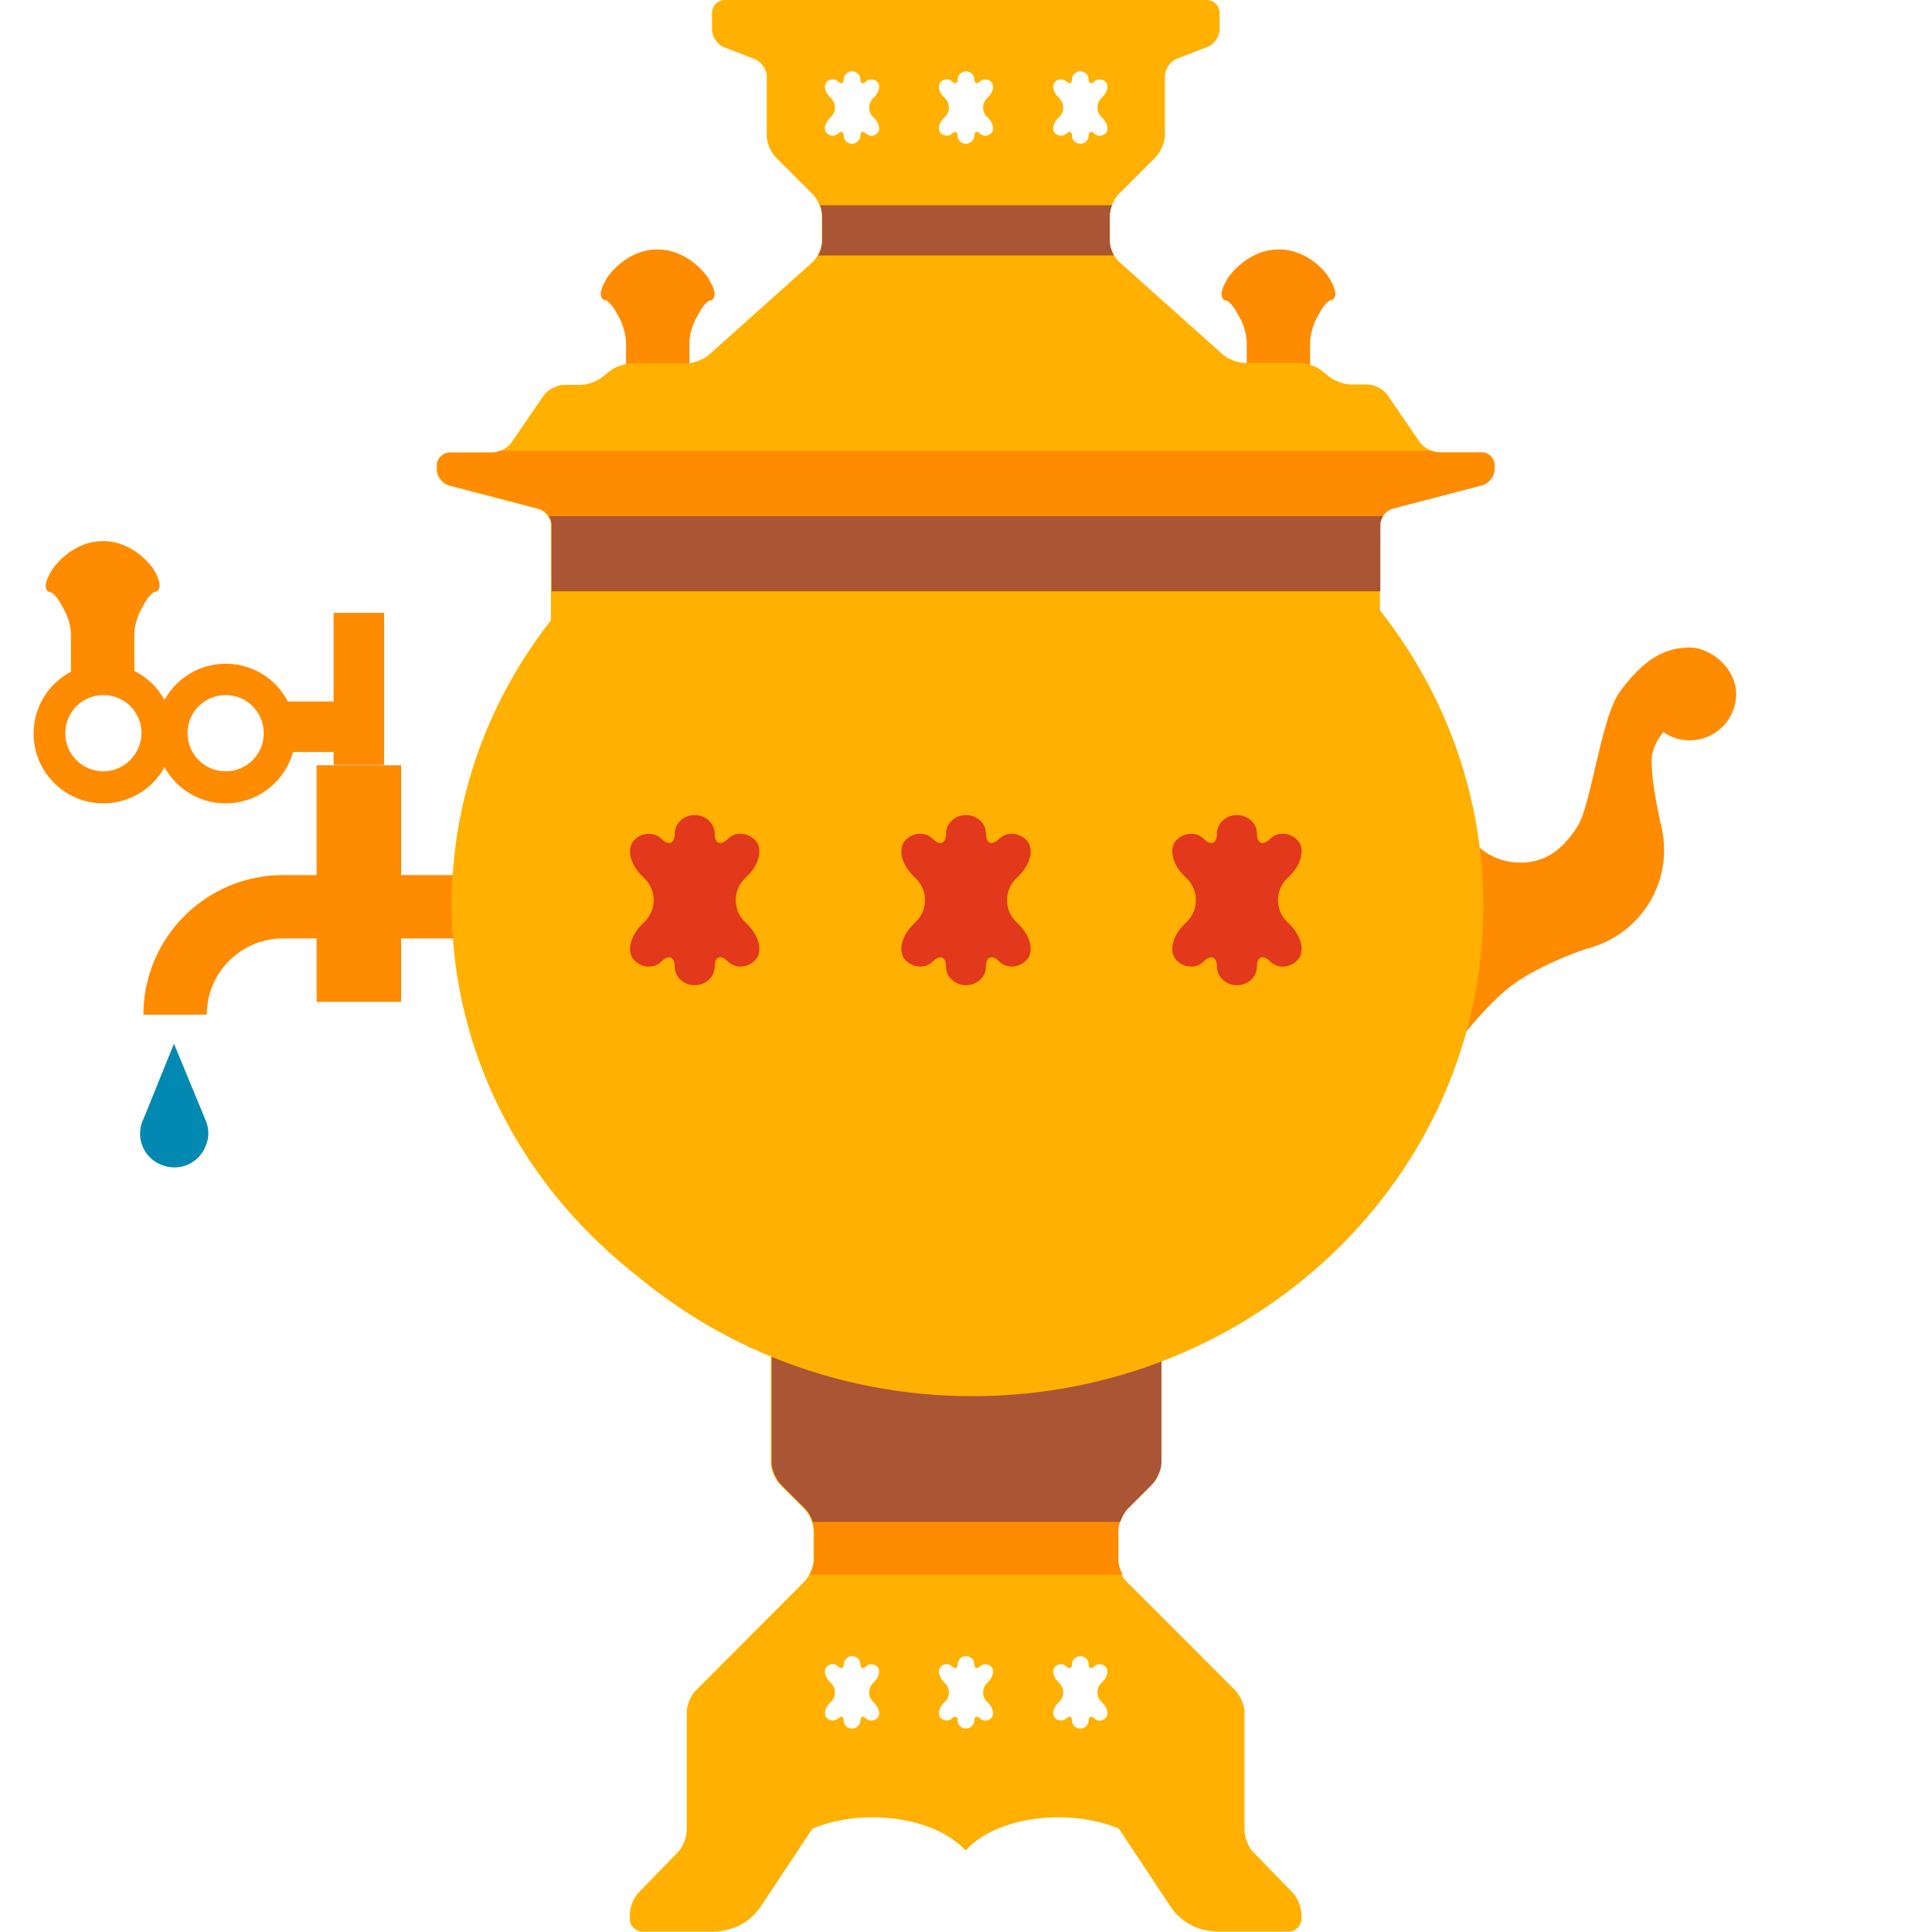
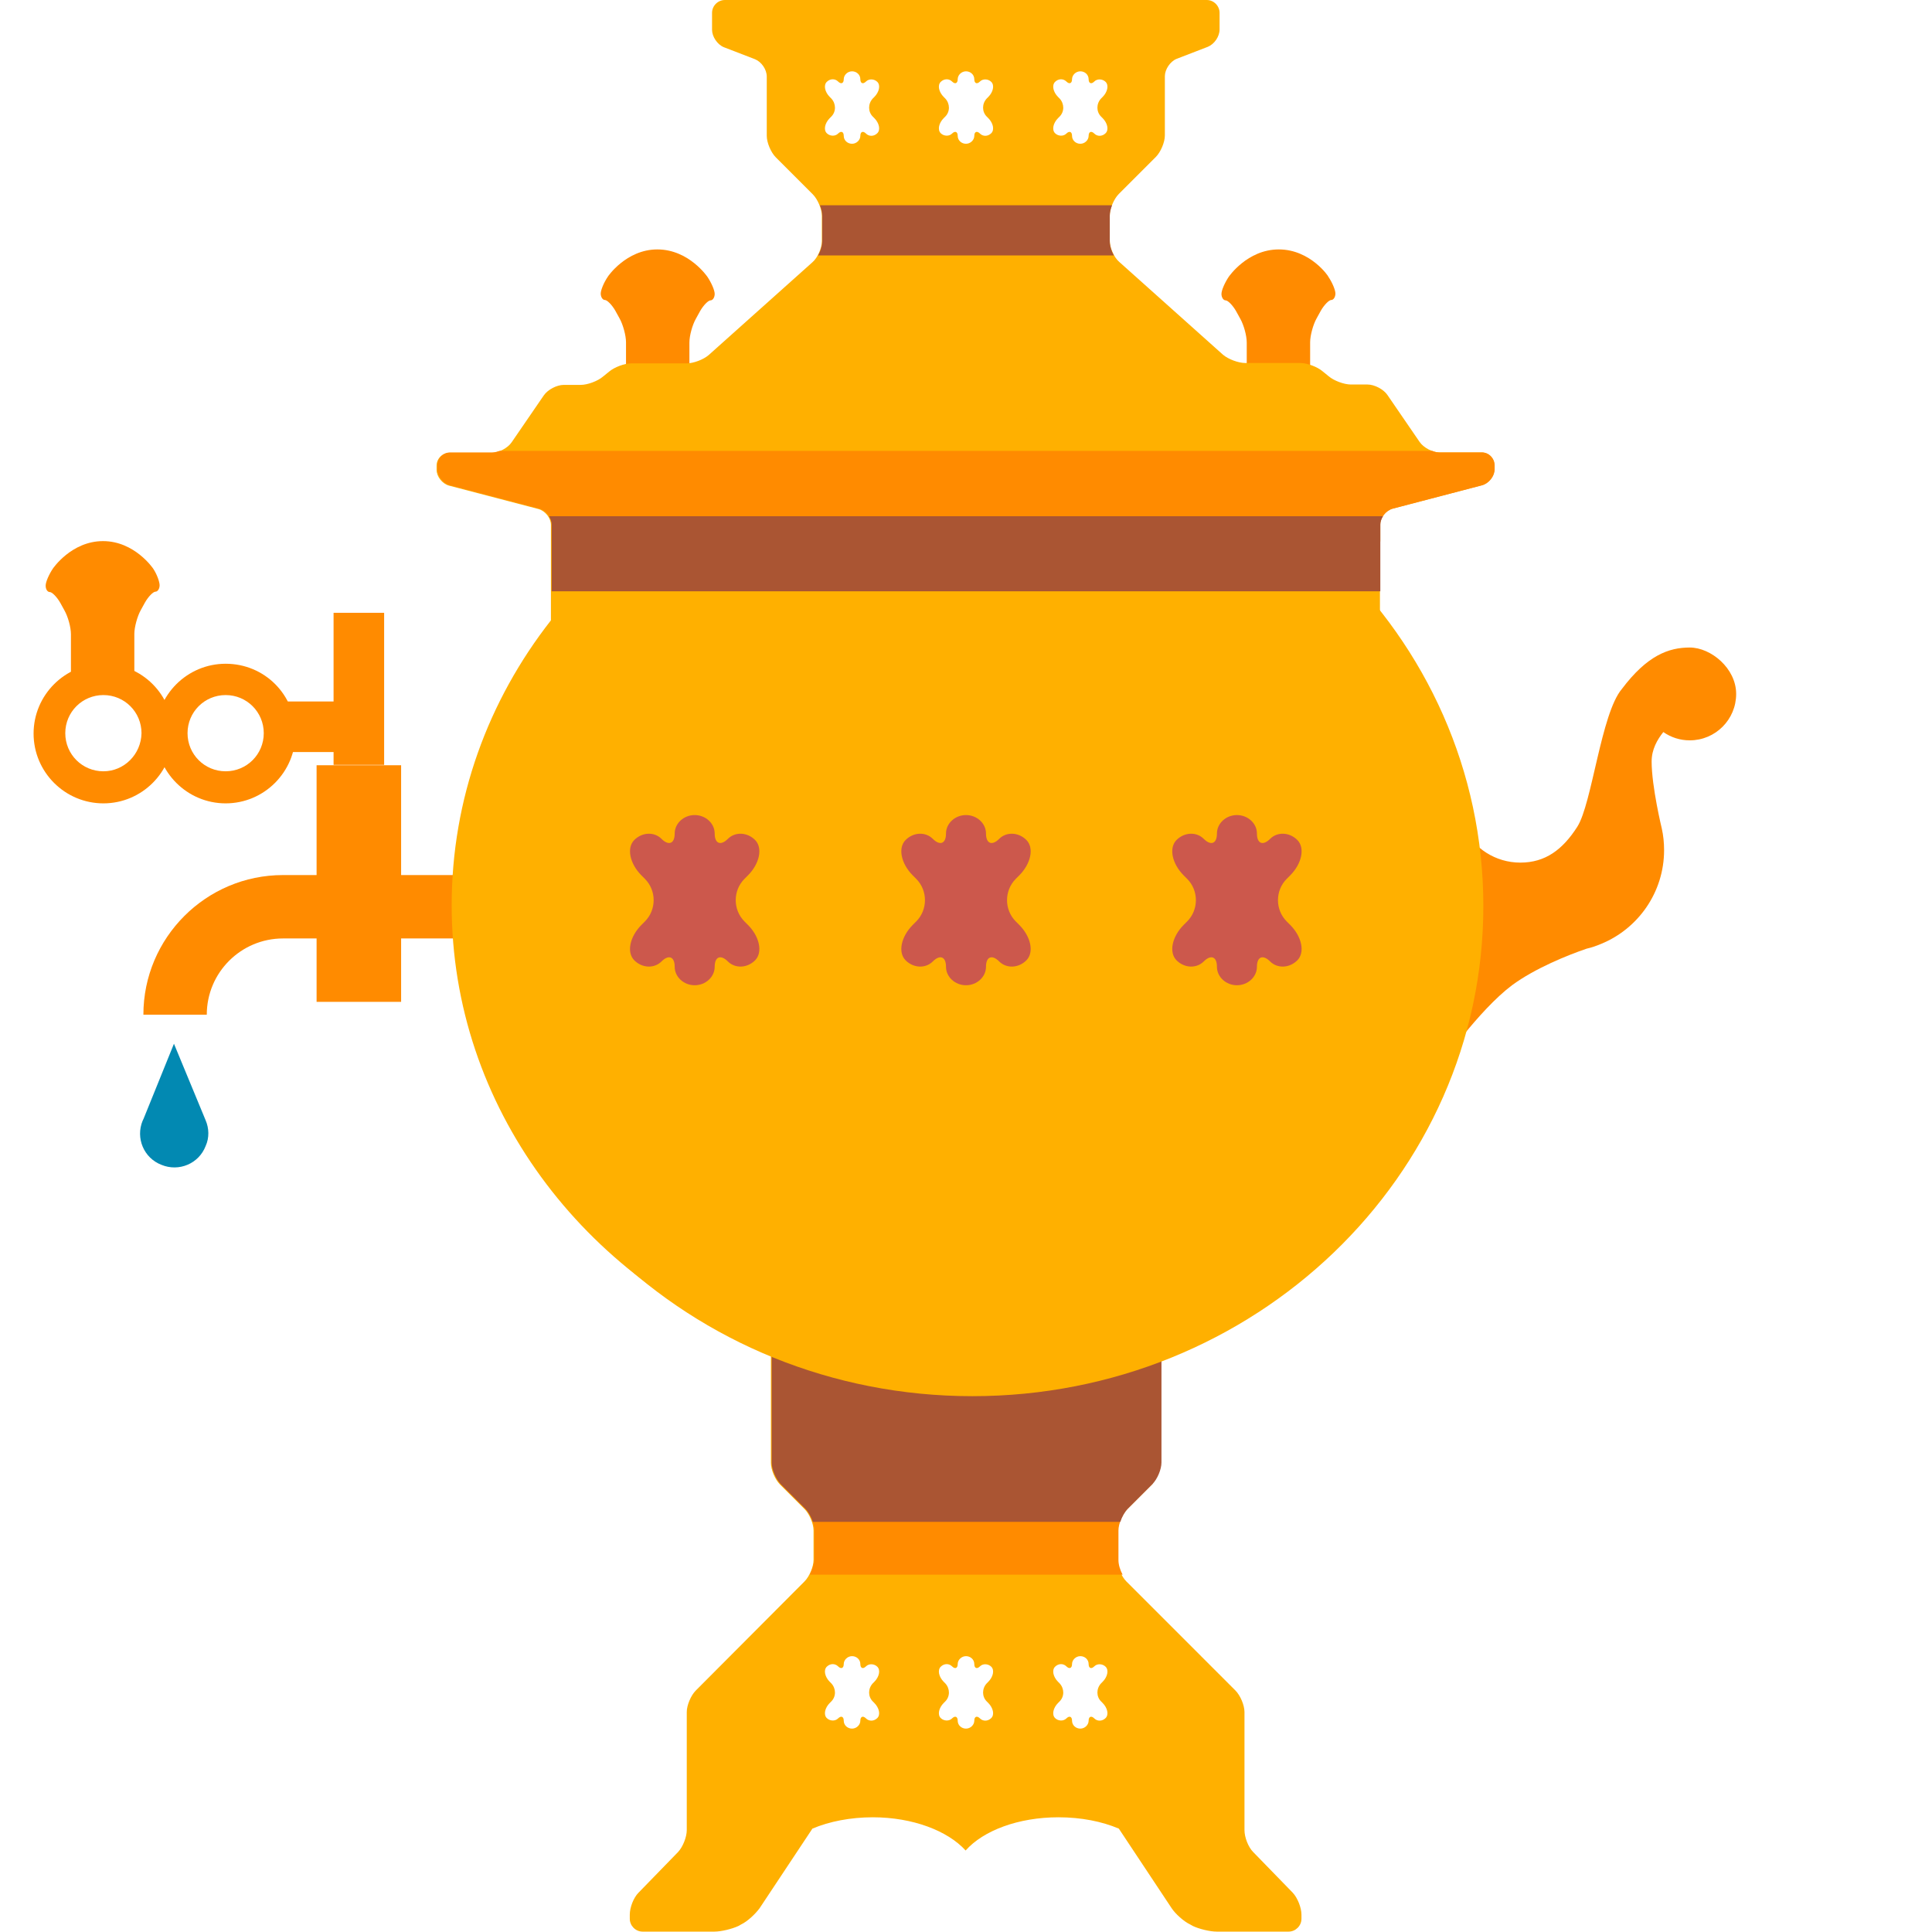
<svg xmlns="http://www.w3.org/2000/svg" version="1.1" x="0" y="0" viewBox="0 0 512 512" xml:space="preserve">
  <style type="text/css">.st0{fill:#ff8b00}.st1{fill:#ffb000}.st2{fill:#a53}</style>
  <path class="st0" d="M429.8 182.6c-5.5 6.5-7.9 30.4-11.8 36.5s-8.5 9.5-15.1 9.5-12.3-3.8-15-9.3c-.4 1.9-.7 3.9-.7 5.9 0 3.5.7 6.8 1.9 9.9-8.3 1.1-16.4 2.5-16.4 3.6 0 2.2 9 43.7 9 43.7s10.1-14.6 19-21.3c6.1-4.5 14.8-8 19.8-9.7 1.4-.3 2.7-.8 3.9-1.3 9.7-4 16.6-13.6 16.6-24.8 0-2-.2-3.9-.6-5.7 0 0-2.7-11.1-2.7-17.8 0-3.2 1.5-5.8 3.1-7.8 2 1.4 4.4 2.2 7 2.2 6.8 0 12.3-5.5 12.3-12.3 0-6.8-6.7-12.3-12.3-12.3s-11.3 2.1-18 11zm-402.4-6.7c-10.2 0-18.5 8.3-18.5 18.5s8.3 18.5 18.5 18.5 18.5-8.3 18.5-18.5c-.1-10.3-8.3-18.5-18.5-18.5zm0 28.5c-5.6 0-10.1-4.5-10.1-10.1s4.5-10.1 10.1-10.1 10.1 4.5 10.1 10.1c-.1 5.6-4.6 10.1-10.1 10.1z" />
  <path class="st0" d="M40.6 150.7s-4.9-7.3-13.3-7.3-13.3 7.3-13.3 7.3c-1 1.5-1.9 3.5-1.9 4.5s.5 1.7 1.1 1.7c.6 0 1.9 1.3 2.8 2.9l1.1 2c.9 1.6 1.7 4.4 1.7 6.3v11.2h16.8V168c0-1.8.8-4.7 1.7-6.3l1.1-2c.9-1.6 2.2-2.9 2.8-2.9s1.1-.8 1.1-1.7-.7-2.9-1.7-4.4zm19.2 25.2c-10.2 0-18.5 8.3-18.5 18.5s8.3 18.5 18.5 18.5 18.5-8.3 18.5-18.5c0-10.3-8.2-18.5-18.5-18.5zm0 28.5c-5.6 0-10.1-4.5-10.1-10.1s4.5-10.1 10.1-10.1 10.1 4.5 10.1 10.1-4.5 10.1-10.1 10.1z" />
  <path class="st0" d="M72.7 185.9h15.7v13.4H72.7zm15.7-23.5h13.4v40.3H88.4zm-4.5 40.4h22.4v62.7H83.9z" />
  <path class="st0" d="M75 231.9h72.8v16.8H75zm0 16.8v-16.8c-20.4 0-37 16.6-37 37h16.8c0-11.2 9.1-20.2 20.2-20.2zM338.9 66.1c-8.4 0-13.3 7.3-13.3 7.3-1 1.5-1.9 3.5-1.9 4.5 0 .9.5 1.7 1.1 1.7.6 0 1.9 1.3 2.8 2.9l1.1 2c.9 1.6 1.7 4.4 1.7 6.3v15.7c0 1.8 1.5 3.4 3.4 3.4h10c1.8 0 3.4-1.5 3.4-3.4V90.7c0-1.8.8-4.7 1.7-6.3l1.1-2c.9-1.6 2.2-2.9 2.8-2.9.6 0 1.1-.8 1.1-1.7 0-.9-.8-2.9-1.9-4.5.2.1-4.7-7.2-13.1-7.2zm-164.7 0c8.4 0 13.3 7.3 13.3 7.3 1 1.5 1.9 3.5 1.9 4.5 0 .9-.5 1.7-1.1 1.7-.6 0-1.9 1.3-2.8 2.9l-1.1 2c-.9 1.6-1.7 4.4-1.7 6.3v15.7c0 1.8-1.5 3.4-3.4 3.4h-10c-1.8 0-3.4-1.5-3.4-3.4V90.7c0-1.8-.8-4.7-1.7-6.3l-1.1-2c-.9-1.6-2.2-2.9-2.8-2.9s-1.1-.8-1.1-1.7c0-.9.8-2.9 1.9-4.5-.1.1 4.8-7.2 13.1-7.2z" />
  <path class="st1" d="M392.7 119.9h-11.2c-1.8 0-4.2-1.2-5.3-2.8l-8.5-12.4c-1-1.5-3.4-2.8-5.3-2.8H358c-1.8 0-4.5-1-5.9-2.2l-1.6-1.3c-1.4-1.2-4.1-2.2-5.9-2.2H330c-1.8 0-4.5-1-5.9-2.2l-27.5-24.6c-1.4-1.2-2.5-3.8-2.5-5.6v-6.7c0-1.8 1.1-4.4 2.4-5.7l9.8-9.8c1.3-1.3 2.4-3.9 2.4-5.7V20.2c0-1.8 1.4-3.9 3.1-4.6l8.3-3.2c1.7-.7 3.1-2.7 3.1-4.6V3.4c0-1.8-1.5-3.4-3.4-3.4H192.1c-1.8 0-3.4 1.5-3.4 3.4v4.5c0 1.8 1.4 3.9 3.1 4.6l8.3 3.2c1.7.7 3.1 2.7 3.1 4.6V36c0 1.8 1.1 4.4 2.4 5.7l9.8 9.8c1.3 1.3 2.4 3.9 2.4 5.7v6.7c0 1.8-1.1 4.4-2.5 5.6l-27.5 24.6c-1.4 1.2-4 2.2-5.9 2.2h-14.6c-1.8 0-4.5 1-5.9 2.2l-1.6 1.3c-1.4 1.2-4.1 2.2-5.9 2.2h-4.5c-1.8 0-4.2 1.2-5.3 2.8l-8.5 12.4c-1 1.5-3.4 2.8-5.3 2.8h-11.2c-1.8 0-3.4 1.5-3.4 3.4v1.1c0 1.8 1.5 3.7 3.3 4.2l23.7 6.2c1.8.5 3.3 2.4 3.3 4.2v25.3c-16.6 21.2-26.3 47.3-26.3 75.5 0 53.4 35 99.2 84.6 118.2v29.6c0 1.8 1.1 4.4 2.4 5.7l6.5 6.5c1.3 1.3 2.4 3.9 2.4 5.7v7.8c0 1.8-1.1 4.4-2.4 5.7L184.4 448c-1.3 1.3-2.4 3.9-2.4 5.7V485c0 1.8-1 4.4-2.3 5.8l-10.5 10.8c-1.3 1.3-2.3 3.9-2.3 5.8v1.1c0 1.8 1.5 3.4 3.4 3.4h19c1.8 0 4.7-.7 6.4-1.5l.7-.4c1.7-.8 3.8-2.8 4.9-4.3l14-21.1c4.5-1.9 10.1-3 16-3 10.6 0 19.9 3.6 24.6 8.8 4.7-5.3 14-8.8 24.6-8.8 6 0 11.5 1.1 16 3l14 21.1c1 1.5 3.2 3.5 4.9 4.3l.7.4c1.7.8 4.5 1.5 6.4 1.5h19c1.8 0 3.4-1.5 3.4-3.4v-1.1c0-1.8-1-4.4-2.3-5.8l-10.5-10.8c-1.3-1.3-2.3-3.9-2.3-5.8v-31.3c0-1.8-1.1-4.4-2.4-5.7l-28.9-28.9c-1.3-1.3-2.4-3.9-2.4-5.7v-7.8c0-1.8 1.1-4.4 2.4-5.7l6.5-6.5c1.3-1.3 2.4-3.9 2.4-5.7V358C357 338.9 392 293.2 392 239.8c0-28.3-9.8-54.4-26.3-75.5V139c0-1.8 1.5-3.7 3.3-4.2l23.7-6.2c1.8-.5 3.3-2.4 3.3-4.2v-1.1c0-1.9-1.5-3.4-3.3-3.4zm-161.4 331l.4.4c1.3 1.3 1.7 3.1.8 4-.9.9-2.2.9-3 .1-.8-.8-1.5-.5-1.5.6s-1 2.1-2.2 2.1c-1.2 0-2.2-.9-2.2-2.1 0-1.1-.7-1.4-1.5-.6s-2.2.7-3-.1c-.9-.9-.5-2.7.8-4l.4-.4c1.3-1.3 1.3-3.4 0-4.8l-.4-.4c-1.3-1.3-1.7-3.1-.8-4 .9-.9 2.2-.9 3-.1.8.8 1.5.5 1.5-.6s1-2.1 2.2-2.1c1.2 0 2.2.9 2.2 2.1 0 1.1.7 1.4 1.5.6.8-.8 2.2-.7 3 .1.9.9.5 2.7-.8 4l-.4.4c-1.3 1.4-1.3 3.5 0 4.8zm0-420l.4.4c1.3 1.3 1.7 3.1.8 4-.9.9-2.2.9-3 .1-.8-.8-1.5-.5-1.5.6s-1 2.1-2.2 2.1c-1.2 0-2.2-.9-2.2-2.1 0-1.1-.7-1.4-1.5-.6s-2.2.7-3-.1c-.9-.9-.5-2.7.8-4l.4-.4c1.3-1.3 1.3-3.4 0-4.8l-.4-.4c-1.3-1.3-1.7-3.1-.8-4 .9-.9 2.2-.9 3-.1.8.8 1.5.5 1.5-.6s1-2.1 2.2-2.1c1.2 0 2.2.9 2.2 2.1 0 1.1.7 1.4 1.5.6.8-.8 2.2-.7 3 .1.9.9.5 2.7-.8 4l-.4.4c-1.3 1.4-1.3 3.5 0 4.8zm30.2 420l.4.4c1.3 1.3 1.7 3.1.8 4-.9.9-2.2.9-3 .1-.8-.8-1.5-.5-1.5.6s-1 2.1-2.2 2.1c-1.2 0-2.2-.9-2.2-2.1 0-1.1-.7-1.4-1.5-.6-.8.8-2.2.7-3-.1-.9-.9-.5-2.7.8-4l.4-.4c1.3-1.3 1.3-3.4 0-4.8l-.4-.4c-1.3-1.3-1.7-3.1-.8-4 .9-.9 2.2-.9 3-.1.8.8 1.5.5 1.5-.6s1-2.1 2.2-2.1c1.2 0 2.2.9 2.2 2.1 0 1.1.7 1.4 1.5.6.8-.8 2.2-.7 3 .1.9.9.5 2.7-.8 4l-.4.4c-1.3 1.4-1.3 3.5 0 4.8zm0-420l.4.4c1.3 1.3 1.7 3.1.8 4-.9.9-2.2.9-3 .1-.8-.8-1.5-.5-1.5.6s-1 2.1-2.2 2.1c-1.2 0-2.2-.9-2.2-2.1 0-1.1-.7-1.4-1.5-.6-.8.8-2.2.7-3-.1-.9-.9-.5-2.7.8-4l.4-.4c1.3-1.3 1.3-3.4 0-4.8l-.4-.4c-1.3-1.3-1.7-3.1-.8-4 .9-.9 2.2-.9 3-.1.8.8 1.5.5 1.5-.6s1-2.1 2.2-2.1c1.2 0 2.2.9 2.2 2.1 0 1.1.7 1.4 1.5.6.8-.8 2.2-.7 3 .1.9.9.5 2.7-.8 4l-.4.4c-1.3 1.4-1.3 3.5 0 4.8zm30.3 420l.4.4c1.3 1.3 1.7 3.1.8 4-.9.9-2.2.9-3 .1s-1.5-.5-1.5.6-1 2.1-2.2 2.1c-1.2 0-2.2-.9-2.2-2.1 0-1.1-.7-1.4-1.5-.6-.8.8-2.2.7-3-.1-.9-.9-.5-2.7.8-4l.4-.4c1.3-1.3 1.3-3.4 0-4.8l-.4-.4c-1.3-1.3-1.7-3.1-.8-4 .9-.9 2.2-.9 3-.1.8.8 1.5.5 1.5-.6s1-2.1 2.2-2.1c1.2 0 2.2.9 2.2 2.1 0 1.1.7 1.4 1.5.6.8-.8 2.2-.7 3 .1.9.9.5 2.7-.8 4l-.4.4c-1.3 1.4-1.3 3.5 0 4.8zm0-420l.4.4c1.3 1.3 1.7 3.1.8 4-.9.9-2.2.9-3 .1s-1.5-.5-1.5.6-1 2.1-2.2 2.1c-1.2 0-2.2-.9-2.2-2.1 0-1.1-.7-1.4-1.5-.6-.8.8-2.2.7-3-.1-.9-.9-.5-2.7.8-4l.4-.4c1.3-1.3 1.3-3.4 0-4.8l-.4-.4c-1.3-1.3-1.7-3.1-.8-4 .9-.9 2.2-.9 3-.1.8.8 1.5.5 1.5-.6s1-2.1 2.2-2.1c1.2 0 2.2.9 2.2 2.1 0 1.1.7 1.4 1.5.6.8-.8 2.2-.7 3 .1.9.9.5 2.7-.8 4l-.4.4c-1.3 1.4-1.3 3.5 0 4.8z" />
  <path class="st0" d="M214.6 417.3h82.9c-.7-1.3-1.1-2.7-1.1-3.9v-7.8c0-1.8 1.1-4.4 2.4-5.7l6.5-6.5c.1-.1.2-.2.3-.4h-99c.1.1.2.3.3.4l6.5 6.5c1.3 1.3 2.4 3.9 2.4 5.7v7.8c-.1 1.2-.6 2.7-1.2 3.9z" />
  <path class="st2" d="M201 352v4.6c1.1.5 2.3 1 3.5 1.4v29.6c0 1.8 1.1 4.4 2.4 5.7l6.5 6.5c.8.8 1.6 2.2 2 3.5h81.5c.4-1.3 1.2-2.7 2-3.5l6.5-6.5c1.3-1.3 2.4-3.9 2.4-5.7V358c.8-.3 1.6-.7 2.5-1v-5H201z" />
  <ellipse class="st1" cx="257.7" cy="240.1" rx="135.4" ry="129.9" />
  <path class="st2" d="M216.8 67.7h78.4c-.7-1.2-1.1-2.6-1.1-3.8v-6.7c0-.8.2-1.8.6-2.8h-77.4c.4 1 .6 2 .6 2.8v6.7c0 1.1-.4 2.6-1.1 3.8z" />
  <path class="st0" d="M130.5 119.9h-11.2c-1.8 0-3.4 1.5-3.4 3.4v1.1c0 1.8 1.5 3.7 3.3 4.2l23.7 6.2c1.8.5 3.3 2.4 3.3 4.2v4.5h219.6V139c0-1.8 1.5-3.7 3.3-4.2l23.7-6.2c1.8-.5 3.3-2.4 3.3-4.2v-1.1c0-1.8-1.5-3.4-3.4-3.4h-11.2c-.6 0-1.3-.1-1.9-.4H132.4c-.6.2-1.3.4-1.9.4z" />
  <path class="st2" d="M145.5 136.8c.4.7.7 1.4.7 2.2v17.7h219.6V139c0-.8.3-1.5.7-2.2h-221z" />
-   <path d="M341 232.9c-3.1 3.1-3.1 8.2 0 11.3l.9.9c3.1 3.1 4 7.3 1.9 9.4-2.1 2.1-5.3 2.2-7.2.3s-3.5-1.3-3.5 1.4-2.4 4.9-5.3 4.9-5.3-2.2-5.3-4.9-1.6-3.3-3.5-1.4-5.1 1.8-7.2-.3c-2.1-2.1-1.2-6.3 1.9-9.4l.9-.9c3.1-3.1 3.1-8.2 0-11.3l-.9-.9c-3.1-3.1-4-7.3-1.9-9.4 2.1-2.1 5.3-2.2 7.2-.3 1.9 1.9 3.5 1.3 3.5-1.4s2.4-4.9 5.3-4.9 5.3 2.2 5.3 4.9 1.6 3.3 3.5 1.4 5.1-1.8 7.2.3c2.1 2.1 1.2 6.3-1.9 9.4l-.9.9zm-70.9-.9c3.1-3.1 4-7.3 1.9-9.4-2.1-2.1-5.3-2.2-7.2-.3-1.9 1.9-3.5 1.3-3.5-1.4s-2.4-4.9-5.3-4.9-5.3 2.2-5.3 4.9-1.6 3.3-3.5 1.4-5.1-1.8-7.2.3c-2.1 2.1-1.2 6.3 1.9 9.4l.9.9c3.1 3.1 3.1 8.2 0 11.3l-.9.9c-3.1 3.1-4 7.3-1.9 9.4 2.1 2.1 5.3 2.2 7.2.3 1.9-1.9 3.5-1.3 3.5 1.4s2.4 4.9 5.3 4.9 5.3-2.2 5.3-4.9 1.6-3.3 3.5-1.4 5.1 1.8 7.2-.3c2.1-2.1 1.2-6.3-1.9-9.4l-.9-.9c-3.1-3.1-3.1-8.2 0-11.3l.9-.9zm-71.9 0c3.1-3.1 4-7.3 1.9-9.4-2.1-2.1-5.3-2.2-7.2-.3-1.9 1.9-3.5 1.3-3.5-1.4s-2.4-4.9-5.3-4.9-5.3 2.2-5.3 4.9-1.6 3.3-3.5 1.4-5.1-1.8-7.2.3c-2.1 2.1-1.2 6.3 1.9 9.4l.9.9c3.1 3.1 3.1 8.2 0 11.3l-.9.9c-3.1 3.1-4 7.3-1.9 9.4 2.1 2.1 5.3 2.2 7.2.3s3.5-1.3 3.5 1.4 2.4 4.9 5.3 4.9 5.3-2.2 5.3-4.9 1.6-3.3 3.5-1.4 5.1 1.8 7.2-.3c2.1-2.1 1.2-6.3-1.9-9.4l-.9-.9c-3.1-3.1-3.1-8.2 0-11.3l.9-.9z" fill="#e2381b" />
+   <path d="M341 232.9c-3.1 3.1-3.1 8.2 0 11.3l.9.9c3.1 3.1 4 7.3 1.9 9.4-2.1 2.1-5.3 2.2-7.2.3s-3.5-1.3-3.5 1.4-2.4 4.9-5.3 4.9-5.3-2.2-5.3-4.9-1.6-3.3-3.5-1.4-5.1 1.8-7.2-.3c-2.1-2.1-1.2-6.3 1.9-9.4l.9-.9c3.1-3.1 3.1-8.2 0-11.3l-.9-.9c-3.1-3.1-4-7.3-1.9-9.4 2.1-2.1 5.3-2.2 7.2-.3 1.9 1.9 3.5 1.3 3.5-1.4s2.4-4.9 5.3-4.9 5.3 2.2 5.3 4.9 1.6 3.3 3.5 1.4 5.1-1.8 7.2.3c2.1 2.1 1.2 6.3-1.9 9.4l-.9.9zm-70.9-.9c3.1-3.1 4-7.3 1.9-9.4-2.1-2.1-5.3-2.2-7.2-.3-1.9 1.9-3.5 1.3-3.5-1.4s-2.4-4.9-5.3-4.9-5.3 2.2-5.3 4.9-1.6 3.3-3.5 1.4-5.1-1.8-7.2.3c-2.1 2.1-1.2 6.3 1.9 9.4l.9.9c3.1 3.1 3.1 8.2 0 11.3l-.9.9c-3.1 3.1-4 7.3-1.9 9.4 2.1 2.1 5.3 2.2 7.2.3 1.9-1.9 3.5-1.3 3.5 1.4s2.4 4.9 5.3 4.9 5.3-2.2 5.3-4.9 1.6-3.3 3.5-1.4 5.1 1.8 7.2-.3c2.1-2.1 1.2-6.3-1.9-9.4l-.9-.9c-3.1-3.1-3.1-8.2 0-11.3l.9-.9zm-71.9 0c3.1-3.1 4-7.3 1.9-9.4-2.1-2.1-5.3-2.2-7.2-.3-1.9 1.9-3.5 1.3-3.5-1.4s-2.4-4.9-5.3-4.9-5.3 2.2-5.3 4.9-1.6 3.3-3.5 1.4-5.1-1.8-7.2.3c-2.1 2.1-1.2 6.3 1.9 9.4l.9.9c3.1 3.1 3.1 8.2 0 11.3l-.9.9c-3.1 3.1-4 7.3-1.9 9.4 2.1 2.1 5.3 2.2 7.2.3s3.5-1.3 3.5 1.4 2.4 4.9 5.3 4.9 5.3-2.2 5.3-4.9 1.6-3.3 3.5-1.4 5.1 1.8 7.2-.3c2.1-2.1 1.2-6.3-1.9-9.4l-.9-.9c-3.1-3.1-3.1-8.2 0-11.3l.9-.9z" fill="#cc584c" />
  <path d="M54.5 296.9l-8.4-20.3-8.1 20c-.1.1-.1.3-.2.4-1.9 4.6.3 9.9 5 11.7 4.6 1.9 9.9-.3 11.7-5 1-2.2.9-4.7 0-6.8z" fill="#0289b2" />
</svg>
